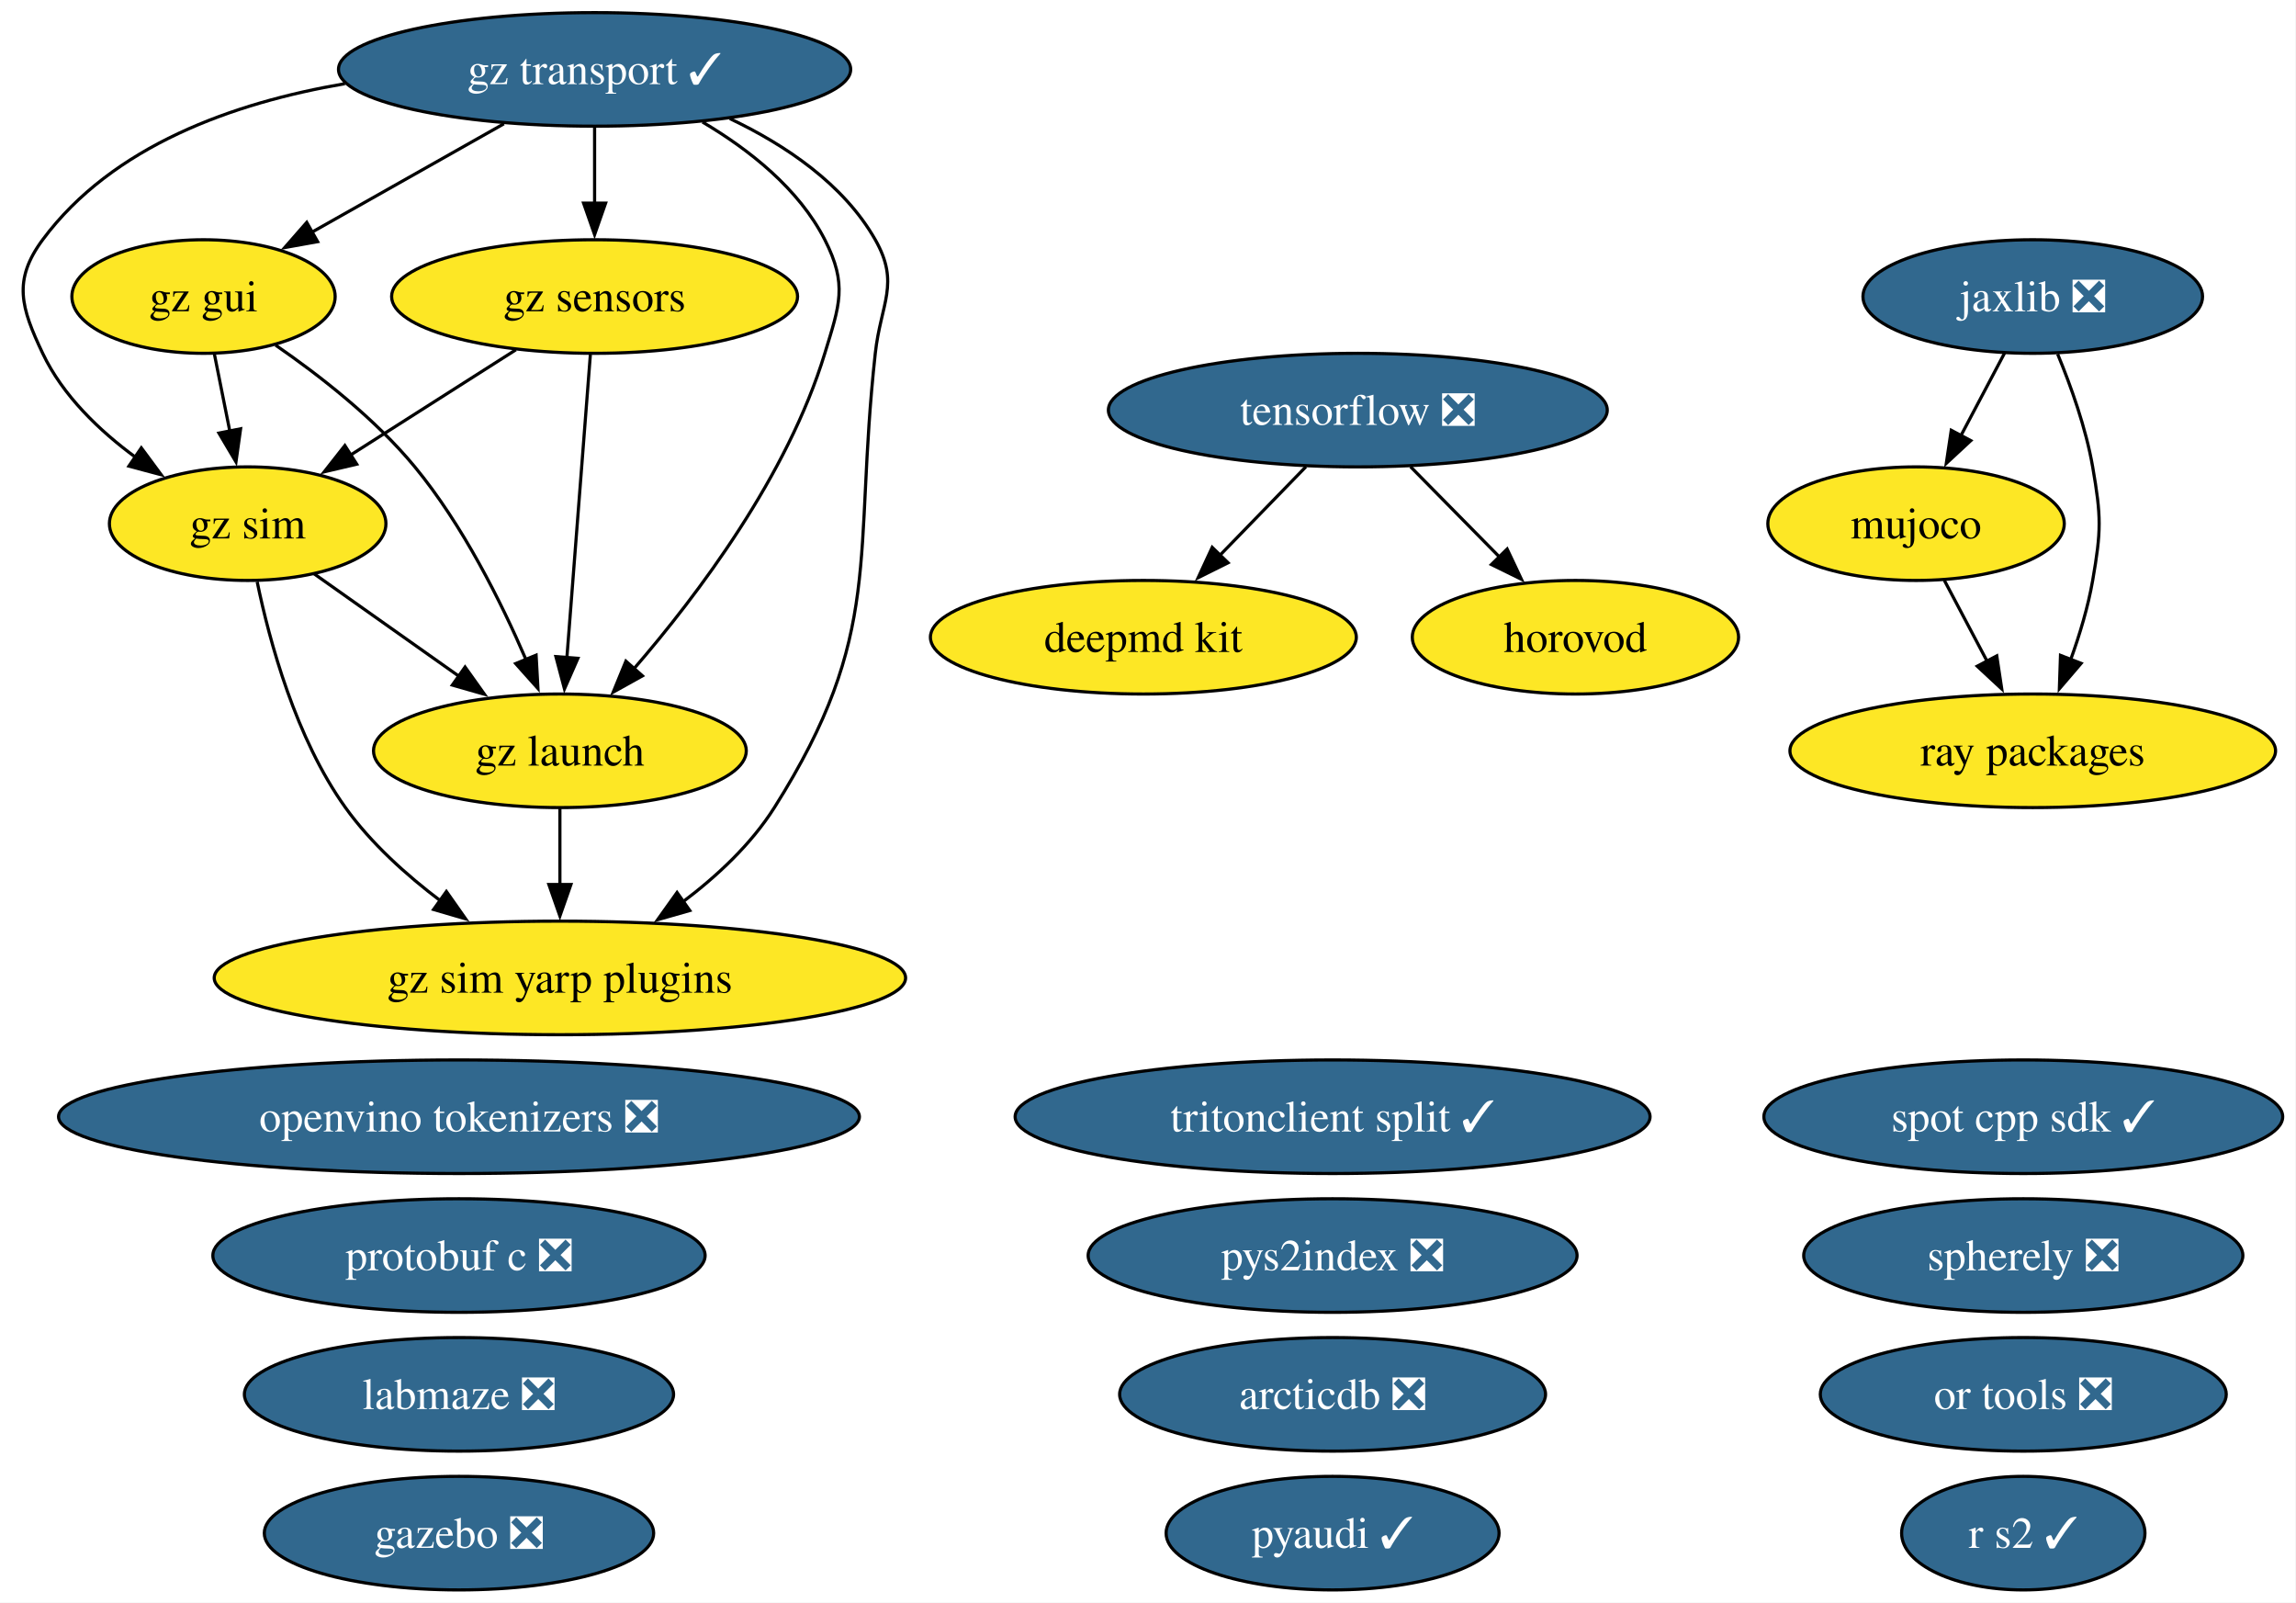
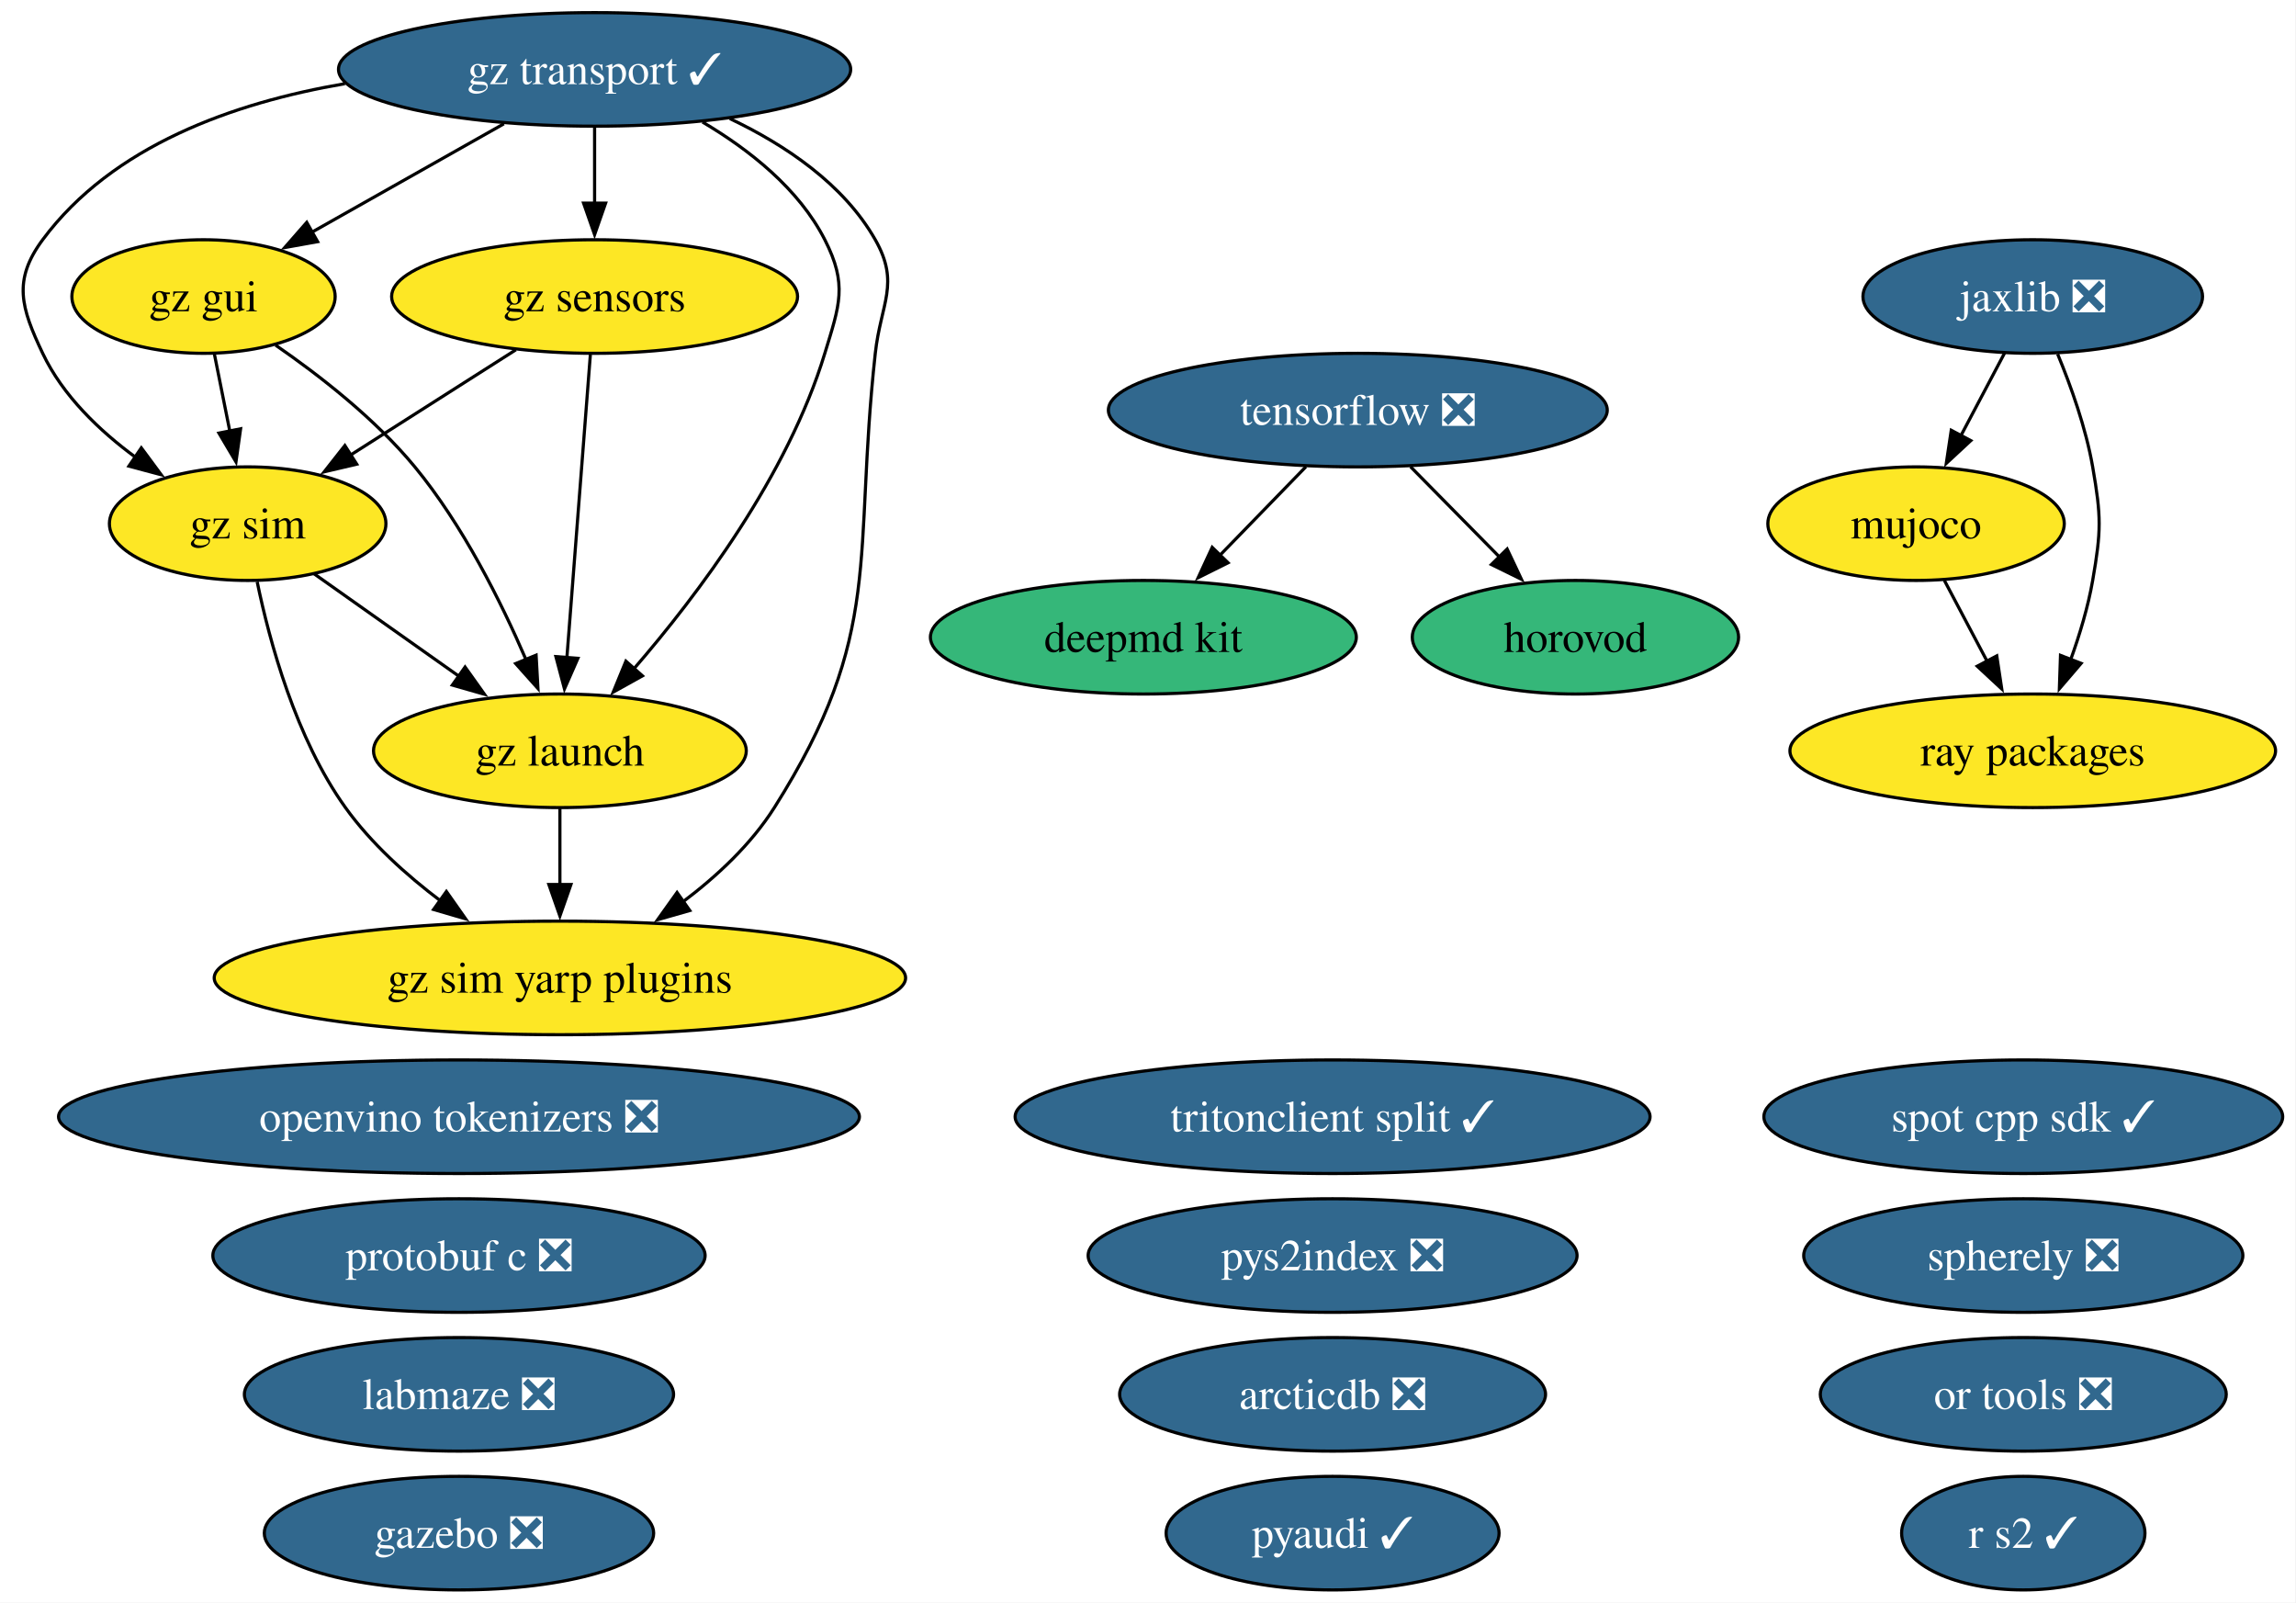
<svg xmlns="http://www.w3.org/2000/svg" xmlns:xlink="http://www.w3.org/1999/xlink" width="728pt" height="508pt" viewBox="0.00 0.00 728.00 508.00">
  <g id="graph0" class="graph" transform="scale(1 1) rotate(0) translate(4 504)">
    <polygon fill="white" stroke="none" points="-4,4 -4,-504 723.78,-504 723.78,4 -4,4" />
    <g id="node1" class="node">
      <g id="a_node1">
        <a xlink:href="https://github.com/conda-forge/arcticdb-feedstock/pull/637" xlink:title="arcticdb ❎">
          <ellipse fill="#31688e" stroke="black" cx="418.53" cy="-62" rx="67.52" ry="18" />
          <text xml:space="preserve" text-anchor="middle" x="418.53" y="-57.33" font-family="Times,serif" font-size="14.00" fill="white">arcticdb ❎</text>
        </a>
      </g>
    </g>
    <g id="node2" class="node">
      <g id="a_node2">
        <a xlink:href="https://github.com/conda-forge/deepmd-kit-feedstock" xlink:title="deepmd kit">
-           <ellipse fill="#fde725" stroke="black" cx="358.53" cy="-302" rx="67.52" ry="18" />
+           <ellipse fill="#35b779" stroke="black" cx="358.53" cy="-302" rx="67.52" ry="18" />
          <text xml:space="preserve" text-anchor="middle" x="358.53" y="-297.32" font-family="Times,serif" font-size="14.00">deepmd kit</text>
        </a>
      </g>
    </g>
    <g id="node3" class="node">
      <g id="a_node3">
        <a xlink:href="https://github.com/conda-forge/gazebo-feedstock/pull/270" xlink:title="gazebo ❎">
          <ellipse fill="#31688e" stroke="black" cx="141.53" cy="-18" rx="61.73" ry="18" />
          <text xml:space="preserve" text-anchor="middle" x="141.53" y="-13.32" font-family="Times,serif" font-size="14.00" fill="white">gazebo ❎</text>
        </a>
      </g>
    </g>
    <g id="node4" class="node">
      <g id="a_node4">
        <a xlink:href="https://github.com/conda-forge/gz-gui-feedstock" xlink:title="gz gui">
          <ellipse fill="#fde725" stroke="black" cx="60.53" cy="-410" rx="41.74" ry="18" />
          <text xml:space="preserve" text-anchor="middle" x="60.53" y="-405.32" font-family="Times,serif" font-size="14.00">gz gui</text>
        </a>
      </g>
    </g>
    <g id="node5" class="node">
      <g id="a_node5">
        <a xlink:href="https://github.com/conda-forge/gz-launch-feedstock" xlink:title="gz launch">
          <ellipse fill="#fde725" stroke="black" cx="173.53" cy="-266" rx="59.1" ry="18" />
          <text xml:space="preserve" text-anchor="middle" x="173.53" y="-261.32" font-family="Times,serif" font-size="14.00">gz launch</text>
        </a>
      </g>
    </g>
    <g id="edge1" class="edge">
      <path fill="none" stroke="black" d="M83.38,-394.59C97.39,-384.93 114.99,-371.22 127.53,-356 142.72,-337.57 154.85,-313.31 162.83,-294.78" />
      <polygon fill="black" stroke="black" points="165.98,-296.32 166.57,-285.75 159.51,-293.65 165.98,-296.32" />
    </g>
    <g id="node7" class="node">
      <g id="a_node7">
        <a xlink:href="https://github.com/conda-forge/gz-sim-feedstock" xlink:title="gz sim">
          <ellipse fill="#fde725" stroke="black" cx="74.53" cy="-338" rx="43.84" ry="18" />
          <text xml:space="preserve" text-anchor="middle" x="74.53" y="-333.32" font-family="Times,serif" font-size="14.00">gz sim</text>
        </a>
      </g>
    </g>
    <g id="edge2" class="edge">
      <path fill="none" stroke="black" d="M63.99,-391.7C65.47,-384.32 67.23,-375.52 68.88,-367.25" />
      <polygon fill="black" stroke="black" points="72.29,-368.08 70.82,-357.59 65.42,-366.71 72.29,-368.08" />
    </g>
    <g id="node8" class="node">
      <g id="a_node8">
        <a xlink:href="https://github.com/conda-forge/gz-sim-yarp-plugins-feedstock" xlink:title="gz sim yarp plugins">
          <ellipse fill="#fde725" stroke="black" cx="173.53" cy="-194" rx="109.61" ry="18" />
          <text xml:space="preserve" text-anchor="middle" x="173.53" y="-189.32" font-family="Times,serif" font-size="14.00">gz sim yarp plugins</text>
        </a>
      </g>
    </g>
    <g id="edge3" class="edge">
      <path fill="none" stroke="black" d="M173.53,-247.7C173.53,-240.41 173.53,-231.73 173.53,-223.54" />
      <polygon fill="black" stroke="black" points="177.03,-223.62 173.53,-213.62 170.03,-223.62 177.03,-223.62" />
    </g>
    <g id="node6" class="node">
      <g id="a_node6">
        <a xlink:href="https://github.com/conda-forge/gz-sensors-feedstock" xlink:title="gz sensors">
          <ellipse fill="#fde725" stroke="black" cx="184.53" cy="-410" rx="64.36" ry="18" />
          <text xml:space="preserve" text-anchor="middle" x="184.53" y="-405.32" font-family="Times,serif" font-size="14.00">gz sensors</text>
        </a>
      </g>
    </g>
    <g id="edge4" class="edge">
      <path fill="none" stroke="black" d="M183.19,-391.59C181.33,-367.61 177.96,-324.14 175.74,-295.42" />
      <polygon fill="black" stroke="black" points="179.24,-295.32 174.98,-285.62 172.26,-295.86 179.24,-295.32" />
    </g>
    <g id="edge5" class="edge">
      <path fill="none" stroke="black" d="M159.57,-393.12C143.99,-383.2 123.78,-370.34 106.97,-359.64" />
      <polygon fill="black" stroke="black" points="109.11,-356.86 98.8,-354.44 105.35,-362.76 109.11,-356.86" />
    </g>
    <g id="edge6" class="edge">
      <path fill="none" stroke="black" d="M95.53,-322.15C108.97,-312.65 126.67,-300.14 141.81,-289.43" />
      <polygon fill="black" stroke="black" points="143.46,-292.55 149.61,-283.92 139.42,-286.83 143.46,-292.55" />
    </g>
    <g id="edge7" class="edge">
      <path fill="none" stroke="black" d="M77.54,-319.58C81.47,-300.57 89.8,-269.94 105.53,-248 113.64,-236.69 124.83,-226.61 135.79,-218.35" />
      <polygon fill="black" stroke="black" points="137.54,-221.4 143.64,-212.73 133.47,-215.7 137.54,-221.4" />
    </g>
    <g id="node9" class="node">
      <g id="a_node9">
        <a xlink:href="https://github.com/conda-forge/gz-transport-feedstock/pull/107" xlink:title="gz transport ✓">
          <ellipse fill="#31688e" stroke="black" cx="184.53" cy="-482" rx="81.2" ry="18" />
          <text xml:space="preserve" text-anchor="middle" x="184.53" y="-477.32" font-family="Times,serif" font-size="14.00" fill="white">gz transport ✓</text>
        </a>
      </g>
    </g>
    <g id="edge8" class="edge">
      <path fill="none" stroke="black" d="M155.77,-464.76C137.58,-454.49 113.97,-441.16 94.8,-430.34" />
      <polygon fill="black" stroke="black" points="96.71,-427.4 86.28,-425.53 93.26,-433.5 96.71,-427.4" />
    </g>
    <g id="edge9" class="edge">
      <path fill="none" stroke="black" d="M218.75,-465.31C233.52,-456.59 249.28,-444.19 257.53,-428 264.8,-413.75 262.2,-407.3 257.53,-392 245.71,-353.19 217.35,-315.5 196.86,-291.84" />
      <polygon fill="black" stroke="black" points="199.7,-289.76 190.44,-284.61 194.46,-294.41 199.7,-289.76" />
    </g>
    <g id="edge10" class="edge">
      <path fill="none" stroke="black" d="M184.53,-463.7C184.53,-456.41 184.53,-447.73 184.53,-439.54" />
      <polygon fill="black" stroke="black" points="188.03,-439.62 184.53,-429.62 181.03,-439.62 188.03,-439.62" />
    </g>
    <g id="edge11" class="edge">
      <path fill="none" stroke="black" d="M105.36,-477.47C70.12,-471.46 31.67,-457.83 9.53,-428 0,-415.15 2.67,-406.45 9.53,-392 15.89,-378.61 27.47,-367.49 39.11,-358.95" />
      <polygon fill="black" stroke="black" points="40.81,-362.03 47.11,-353.51 36.87,-356.24 40.81,-362.03" />
    </g>
    <g id="edge12" class="edge">
      <path fill="none" stroke="black" d="M227.42,-466.4C244.97,-458.06 263.49,-445.67 273.53,-428 281.44,-414.09 275.28,-407.9 273.53,-392 266.38,-326.83 276.56,-303.42 241.53,-248 234.16,-236.34 223.28,-226.2 212.37,-218" />
      <polygon fill="black" stroke="black" points="214.71,-215.37 204.52,-212.46 210.67,-221.08 214.71,-215.37" />
    </g>
    <g id="node10" class="node">
      <g id="a_node10">
        <a xlink:href="https://github.com/conda-forge/horovod-feedstock" xlink:title="horovod">
-           <ellipse fill="#fde725" stroke="black" cx="495.53" cy="-302" rx="51.73" ry="18" />
+           <ellipse fill="#35b779" stroke="black" cx="495.53" cy="-302" rx="51.73" ry="18" />
          <text xml:space="preserve" text-anchor="middle" x="495.53" y="-297.32" font-family="Times,serif" font-size="14.00">horovod</text>
        </a>
      </g>
    </g>
    <g id="node11" class="node">
      <g id="a_node11">
        <a xlink:href="https://github.com/conda-forge/jaxlib-feedstock/pull/367" xlink:title="jaxlib ❎">
          <ellipse fill="#31688e" stroke="black" cx="640.53" cy="-410" rx="53.84" ry="18" />
          <text xml:space="preserve" text-anchor="middle" x="640.53" y="-405.32" font-family="Times,serif" font-size="14.00" fill="white">jaxlib ❎</text>
        </a>
      </g>
    </g>
    <g id="node13" class="node">
      <g id="a_node13">
        <a xlink:href="https://github.com/conda-forge/mujoco-feedstock" xlink:title="mujoco">
          <ellipse fill="#fde725" stroke="black" cx="603.53" cy="-338" rx="47" ry="18" />
          <text xml:space="preserve" text-anchor="middle" x="603.53" y="-333.32" font-family="Times,serif" font-size="14.00">mujoco</text>
        </a>
      </g>
    </g>
    <g id="edge13" class="edge">
      <path fill="none" stroke="black" d="M631.58,-392.05C627.4,-384.14 622.32,-374.54 617.64,-365.69" />
      <polygon fill="black" stroke="black" points="620.88,-364.33 613.12,-357.13 614.69,-367.6 620.88,-364.33" />
    </g>
    <g id="node20" class="node">
      <g id="a_node20">
        <a xlink:href="https://github.com/conda-forge/ray-packages-feedstock" xlink:title="ray packages">
          <ellipse fill="#fde725" stroke="black" cx="640.53" cy="-266" rx="76.99" ry="18" />
          <text xml:space="preserve" text-anchor="middle" x="640.53" y="-261.32" font-family="Times,serif" font-size="14.00">ray packages</text>
        </a>
      </g>
    </g>
    <g id="edge14" class="edge">
      <path fill="none" stroke="black" d="M648.43,-391.75C652.64,-381.58 657.39,-368.33 659.53,-356 662.27,-340.24 662.27,-335.76 659.53,-320 658.08,-311.62 655.42,-302.82 652.54,-294.84" />
      <polygon fill="black" stroke="black" points="655.86,-293.72 648.97,-285.67 649.33,-296.25 655.86,-293.72" />
    </g>
    <g id="node12" class="node">
      <g id="a_node12">
        <a xlink:href="https://github.com/conda-forge/labmaze-feedstock/pull/22" xlink:title="labmaze ❎">
          <ellipse fill="#31688e" stroke="black" cx="141.53" cy="-62" rx="68.04" ry="18" />
          <text xml:space="preserve" text-anchor="middle" x="141.53" y="-57.33" font-family="Times,serif" font-size="14.00" fill="white">labmaze ❎</text>
        </a>
      </g>
    </g>
    <g id="edge15" class="edge">
      <path fill="none" stroke="black" d="M612.49,-320.05C616.57,-312.35 621.49,-303.03 626.07,-294.36" />
      <polygon fill="black" stroke="black" points="629.12,-296.09 630.7,-285.61 622.93,-292.82 629.12,-296.09" />
    </g>
    <g id="node14" class="node">
      <g id="a_node14">
        <a xlink:href="https://github.com/conda-forge/openvino-tokenizers-feedstock/pull/75" xlink:title="openvino tokenizers ❎">
          <ellipse fill="#31688e" stroke="black" cx="141.53" cy="-150" rx="126.97" ry="18" />
          <text xml:space="preserve" text-anchor="middle" x="141.53" y="-145.32" font-family="Times,serif" font-size="14.00" fill="white">openvino tokenizers ❎</text>
        </a>
      </g>
    </g>
    <g id="node15" class="node">
      <g id="a_node15">
        <a xlink:href="https://github.com/conda-forge/or-tools-feedstock/pull/72" xlink:title="or tools ❎">
          <ellipse fill="#31688e" stroke="black" cx="637.53" cy="-62" rx="64.36" ry="18" />
          <text xml:space="preserve" text-anchor="middle" x="637.53" y="-57.33" font-family="Times,serif" font-size="14.00" fill="white">or tools ❎</text>
        </a>
      </g>
    </g>
    <g id="node16" class="node">
      <g id="a_node16">
        <a xlink:href="https://github.com/conda-forge/protobuf-c-feedstock/pull/12" xlink:title="protobuf c ❎">
          <ellipse fill="#31688e" stroke="black" cx="141.53" cy="-106" rx="78.04" ry="18" />
          <text xml:space="preserve" text-anchor="middle" x="141.53" y="-101.33" font-family="Times,serif" font-size="14.00" fill="white">protobuf c ❎</text>
        </a>
      </g>
    </g>
    <g id="node17" class="node">
      <g id="a_node17">
        <a xlink:href="https://github.com/conda-forge/pyaudi-feedstock/pull/64" xlink:title="pyaudi ✓">
          <ellipse fill="#31688e" stroke="black" cx="418.53" cy="-18" rx="52.79" ry="18" />
          <text xml:space="preserve" text-anchor="middle" x="418.53" y="-13.32" font-family="Times,serif" font-size="14.00" fill="white">pyaudi ✓</text>
        </a>
      </g>
    </g>
    <g id="node18" class="node">
      <g id="a_node18">
        <a xlink:href="https://github.com/conda-forge/pys2index-feedstock/pull/36" xlink:title="pys2index ❎">
          <ellipse fill="#31688e" stroke="black" cx="418.53" cy="-106" rx="77.51" ry="18" />
          <text xml:space="preserve" text-anchor="middle" x="418.53" y="-101.33" font-family="Times,serif" font-size="14.00" fill="white">pys2index ❎</text>
        </a>
      </g>
    </g>
    <g id="node19" class="node">
      <g id="a_node19">
        <a xlink:href="https://github.com/conda-forge/r-s2-feedstock/pull/31" xlink:title="r s2 ✓">
          <ellipse fill="#31688e" stroke="black" cx="637.53" cy="-18" rx="38.58" ry="18" />
          <text xml:space="preserve" text-anchor="middle" x="637.53" y="-13.32" font-family="Times,serif" font-size="14.00" fill="white">r s2 ✓</text>
        </a>
      </g>
    </g>
    <g id="node21" class="node">
      <g id="a_node21">
        <a xlink:href="https://github.com/conda-forge/spherely-feedstock/pull/17" xlink:title="spherely ❎">
          <ellipse fill="#31688e" stroke="black" cx="637.53" cy="-106" rx="69.62" ry="18" />
          <text xml:space="preserve" text-anchor="middle" x="637.53" y="-101.33" font-family="Times,serif" font-size="14.00" fill="white">spherely ❎</text>
        </a>
      </g>
    </g>
    <g id="node22" class="node">
      <g id="a_node22">
        <a xlink:href="https://github.com/conda-forge/spot-cpp-sdk-feedstock/pull/7" xlink:title="spot cpp sdk ✓">
          <ellipse fill="#31688e" stroke="black" cx="637.53" cy="-150" rx="82.25" ry="18" />
          <text xml:space="preserve" text-anchor="middle" x="637.53" y="-145.32" font-family="Times,serif" font-size="14.00" fill="white">spot cpp sdk ✓</text>
        </a>
      </g>
    </g>
    <g id="node23" class="node">
      <g id="a_node23">
        <a xlink:href="https://github.com/conda-forge/tensorflow-feedstock/pull/504" xlink:title="tensorflow ❎">
          <ellipse fill="#31688e" stroke="black" cx="426.53" cy="-374" rx="79.09" ry="18" />
          <text xml:space="preserve" text-anchor="middle" x="426.53" y="-369.32" font-family="Times,serif" font-size="14.00" fill="white">tensorflow ❎</text>
        </a>
      </g>
    </g>
    <g id="edge16" class="edge">
      <path fill="none" stroke="black" d="M410.07,-356.05C401.89,-347.63 391.83,-337.28 382.79,-327.97" />
      <polygon fill="black" stroke="black" points="385.38,-325.61 375.9,-320.87 380.36,-330.49 385.38,-325.61" />
    </g>
    <g id="edge17" class="edge">
      <path fill="none" stroke="black" d="M443.24,-356.05C451.75,-347.42 462.26,-336.76 471.61,-327.27" />
      <polygon fill="black" stroke="black" points="473.87,-329.96 478.4,-320.38 468.88,-325.05 473.87,-329.96" />
    </g>
    <g id="node24" class="node">
      <g id="a_node24">
        <a xlink:href="https://github.com/conda-forge/tritonclient-split-feedstock/pull/59" xlink:title="tritonclient split ✓">
          <ellipse fill="#31688e" stroke="black" cx="418.53" cy="-150" rx="100.66" ry="18" />
          <text xml:space="preserve" text-anchor="middle" x="418.53" y="-145.32" font-family="Times,serif" font-size="14.00" fill="white">tritonclient split ✓</text>
        </a>
      </g>
    </g>
  </g>
</svg>
